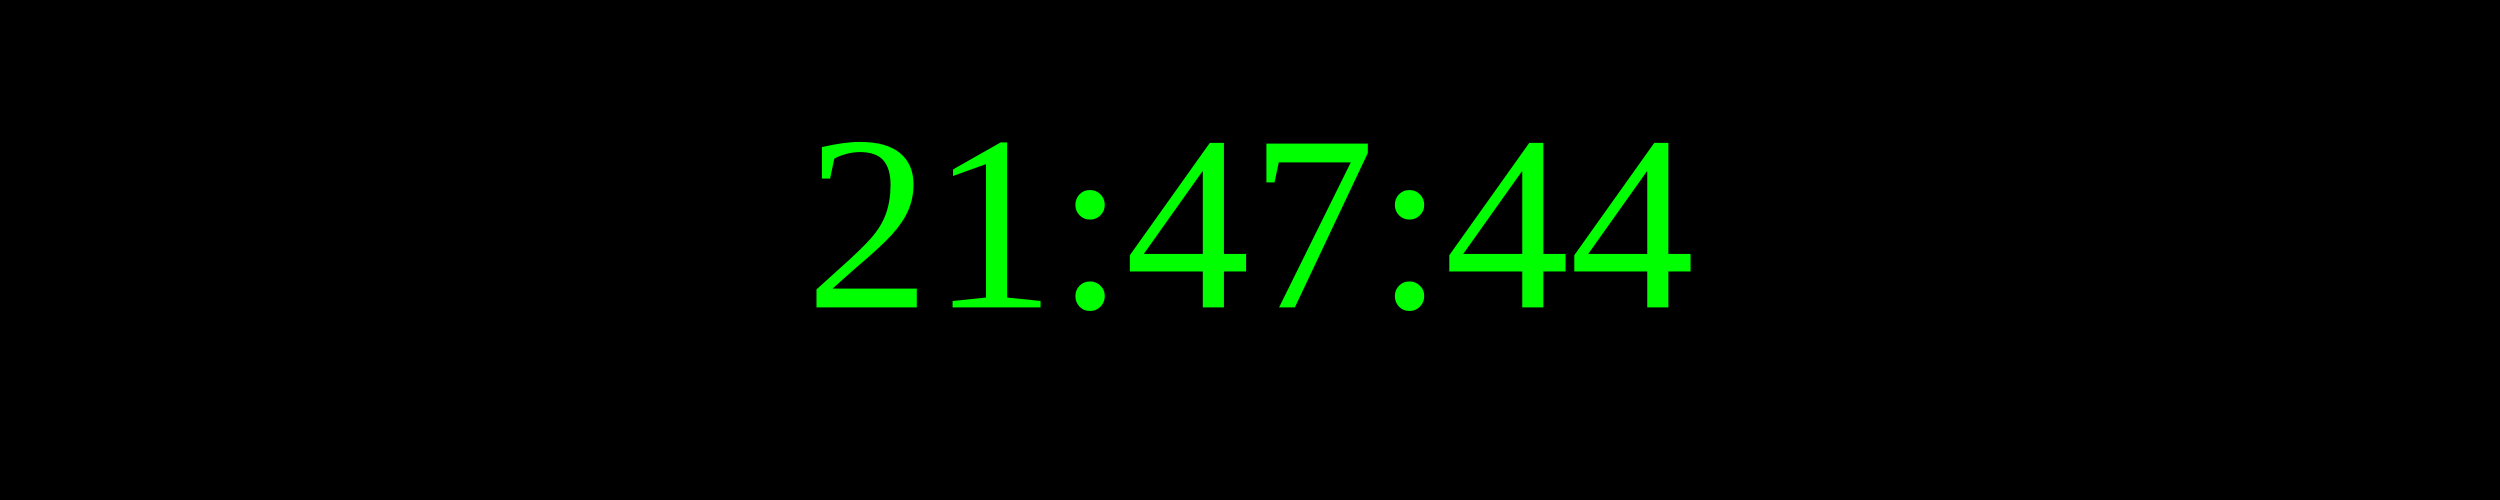
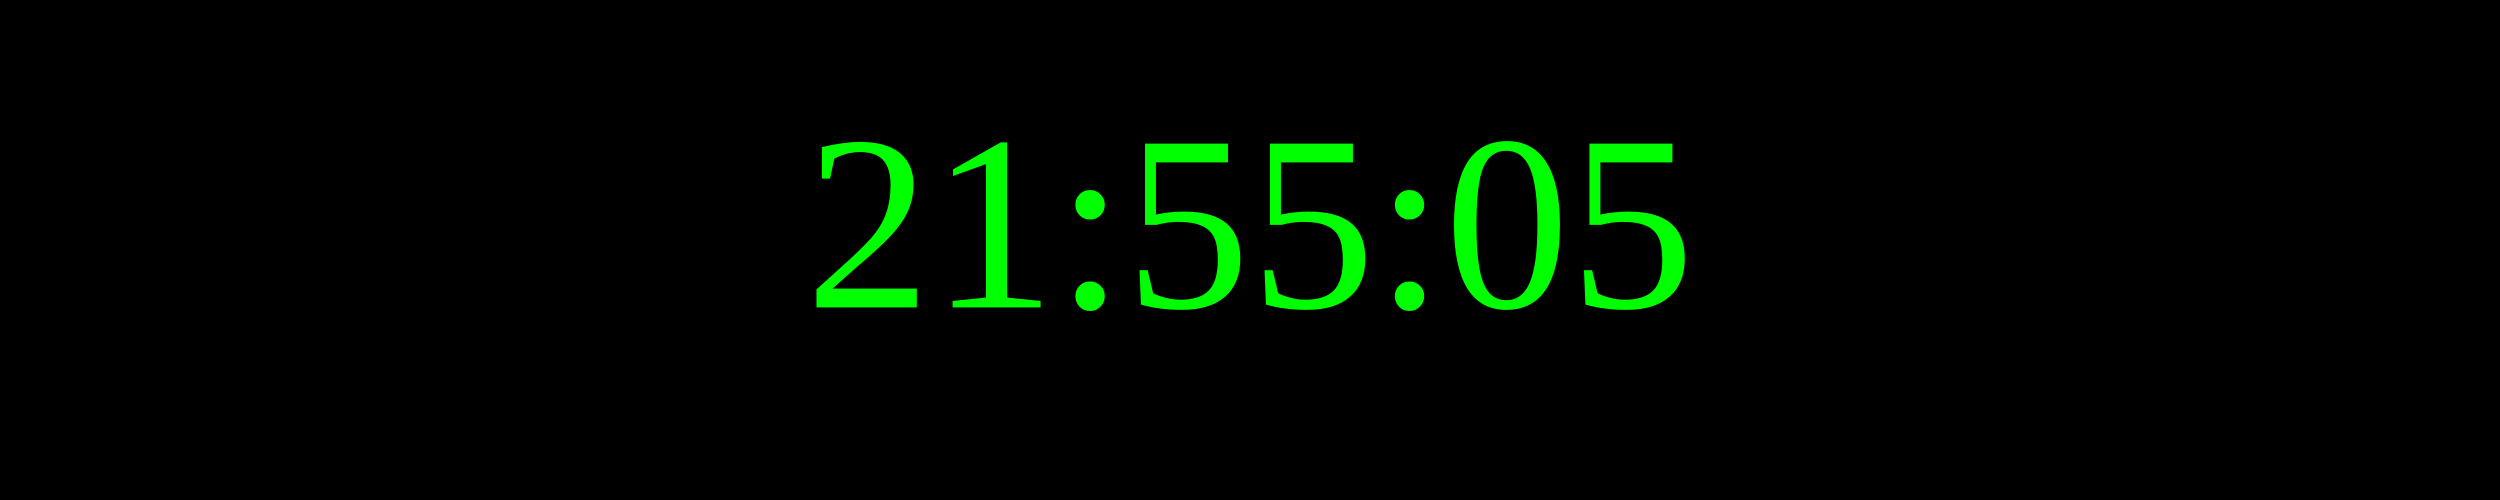
<svg xmlns="http://www.w3.org/2000/svg" width="250" height="50">
  <rect width="100%" height="100%" fill="black" />
  <text x="50%" y="50%" font-size="25" fill="lime" text-anchor="middle" dominant-baseline="middle">
- 21:47:44
+ 21:55:05
</text>
</svg>
